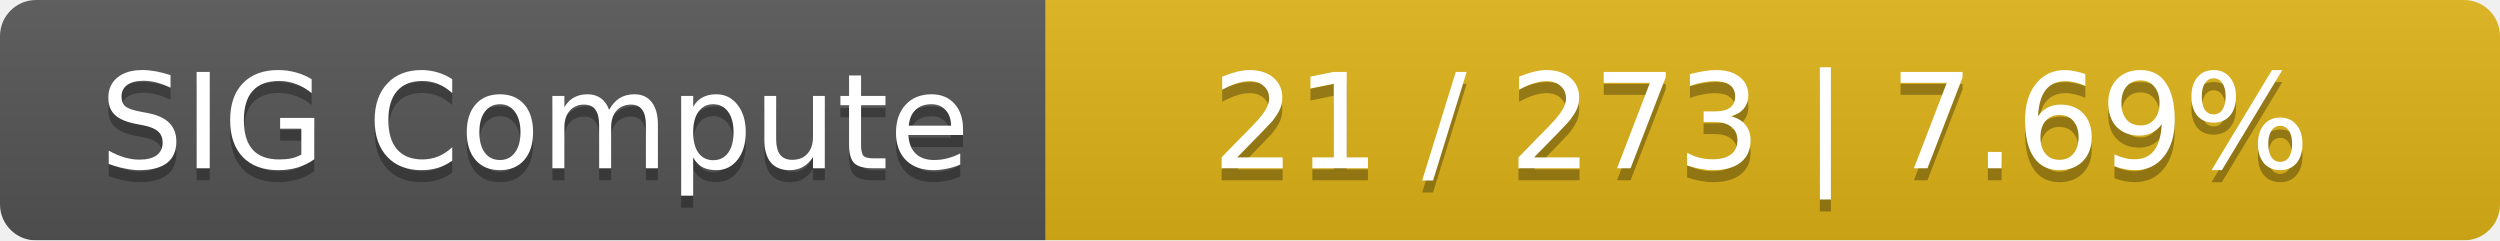
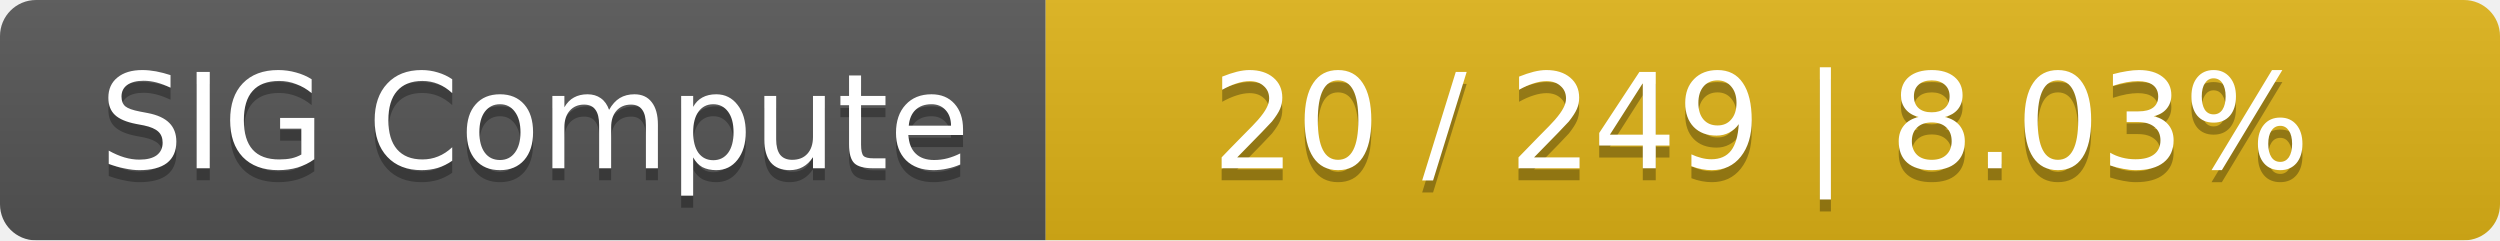
<svg xmlns="http://www.w3.org/2000/svg" width="208" height="20">
  <linearGradient id="smooth" x2="0" y2="100%">
    <stop offset="0" stop-color="#bbb" stop-opacity=".1" />
    <stop offset="1" stop-opacity=".1" />
  </linearGradient>
  <mask id="round">
    <rect width="208" height="20" rx="3" fill="#fff" />
  </mask>
  <g mask="url(#round)">
    <rect width="87" height="20" fill="#555" />
    <rect x="87" width="121" height="20" fill="#dfb317" />
    <rect width="208" height="20" fill="url(#smooth)" />
  </g>
  <g fill="#fff" text-anchor="middle" font-family="DejaVu Sans,Verdana,Geneva,sans-serif" font-size="11">
    <text x="44.5" y="15" fill="#010101" fill-opacity=".3">SIG Compute</text>
    <text x="44.5" y="14">SIG Compute</text>
-     <text x="146.5" y="15" fill="#010101" fill-opacity=".3">21 / 273    |    7.69%</text>
-     <text x="146.5" y="14">21 / 273    |    7.69%</text>
+     <text x="146.5" y="15" fill="#010101" fill-opacity=".3">20 / 249    |    8.03%</text>
+     <text x="146.5" y="14">20 / 249    |    8.03%</text>
  </g>
</svg>
